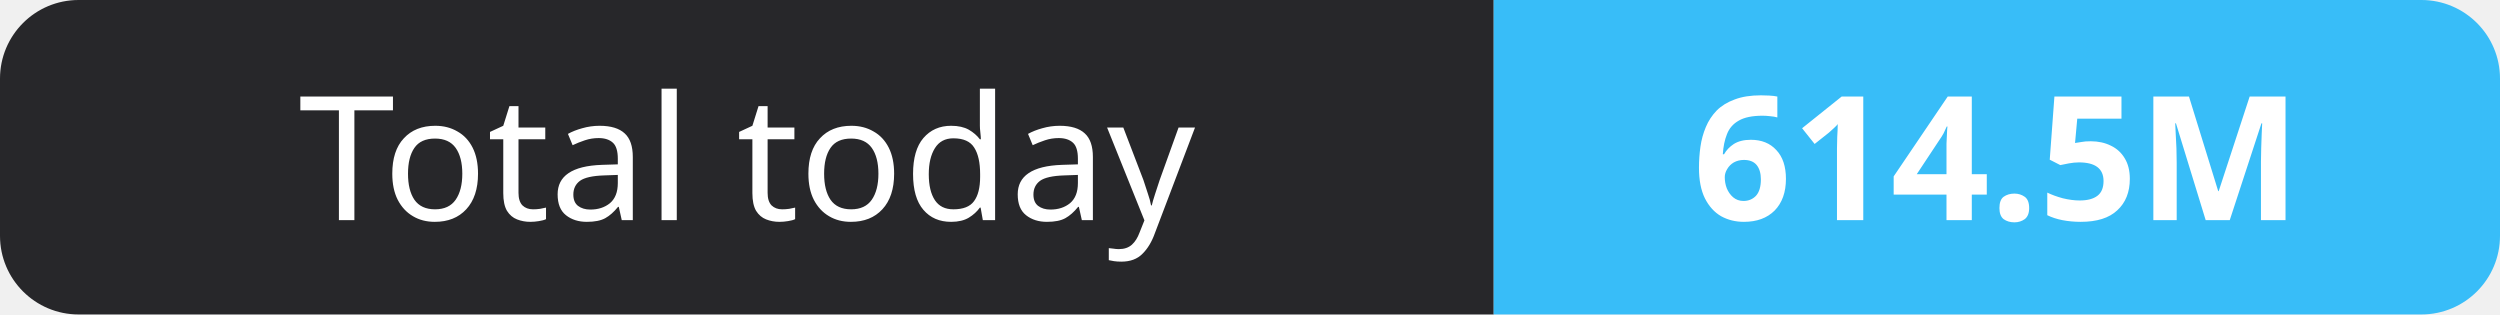
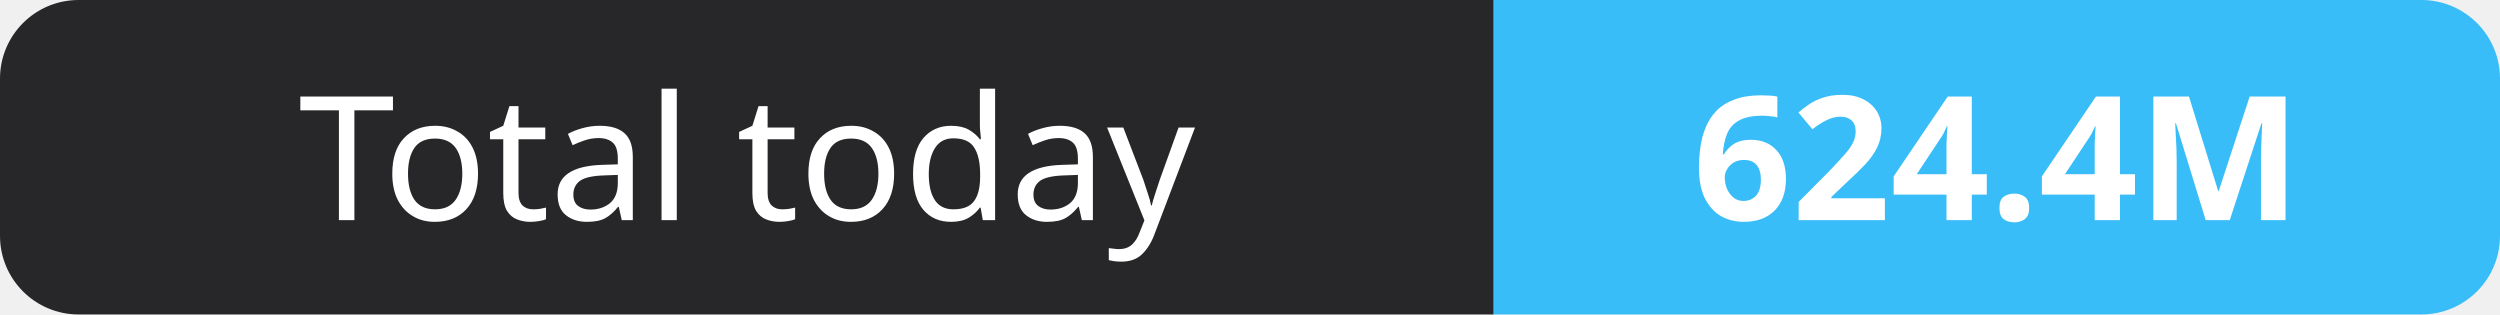
- <svg xmlns="http://www.w3.org/2000/svg" width="159" height="20" role="img" aria-label="Total today: 614.5M">
+ <svg xmlns="http://www.w3.org/2000/svg" width="159" height="20" role="img" aria-label="Total today: 624.4M">
  <clipPath id="r">
    <rect width="159" height="20" rx="5" fill="#fff" />
  </clipPath>
  <g clip-path="url(#r)">
    <rect width="95" height="20" fill="#27272a" />
    <rect x="95" width="64" height="20" fill="#38bdf8" />
  </g>
  <g fill="#fff" text-anchor="middle" font-family="Verdana,Geneva,sans-serif" font-size="11">
    <text x="47.5" y="14">Total today</text>
-     <text x="127.0" y="14" font-weight="700">614.5M</text>
+     <text x="127.0" y="14" font-weight="700">624.4M</text>
  </g>
</svg>
